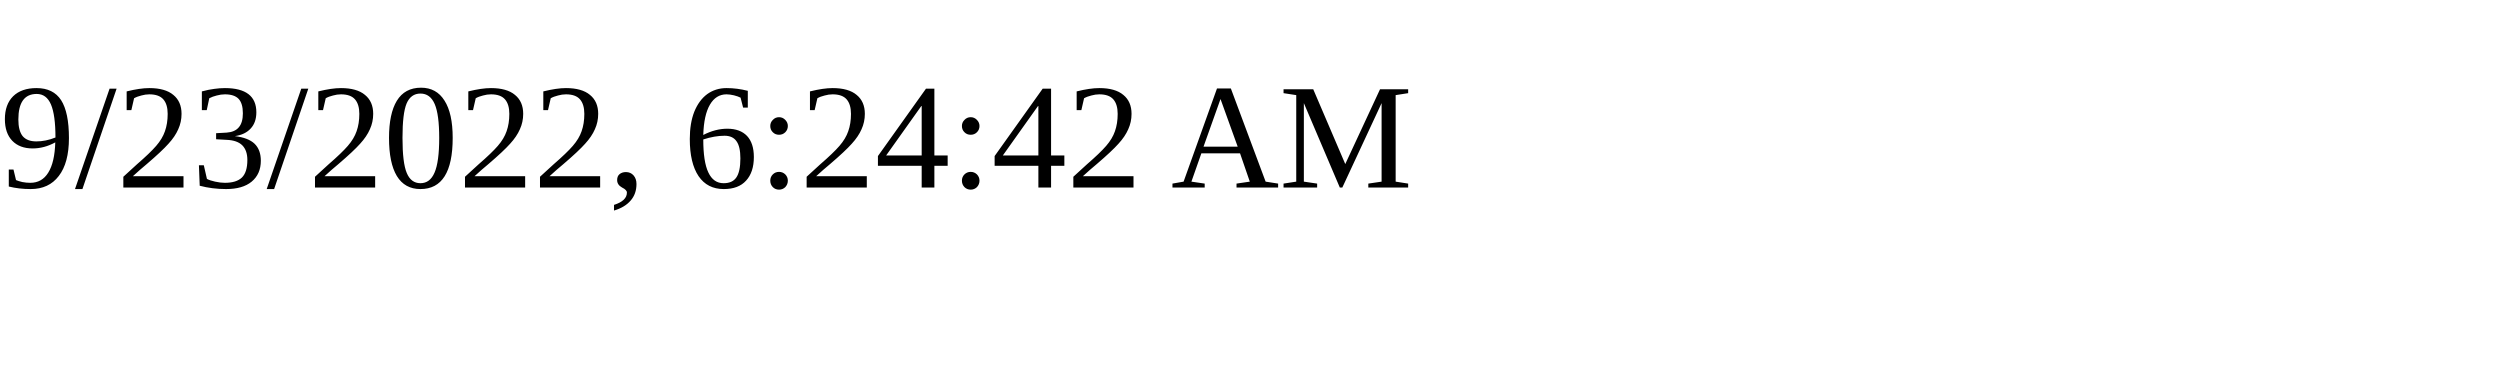
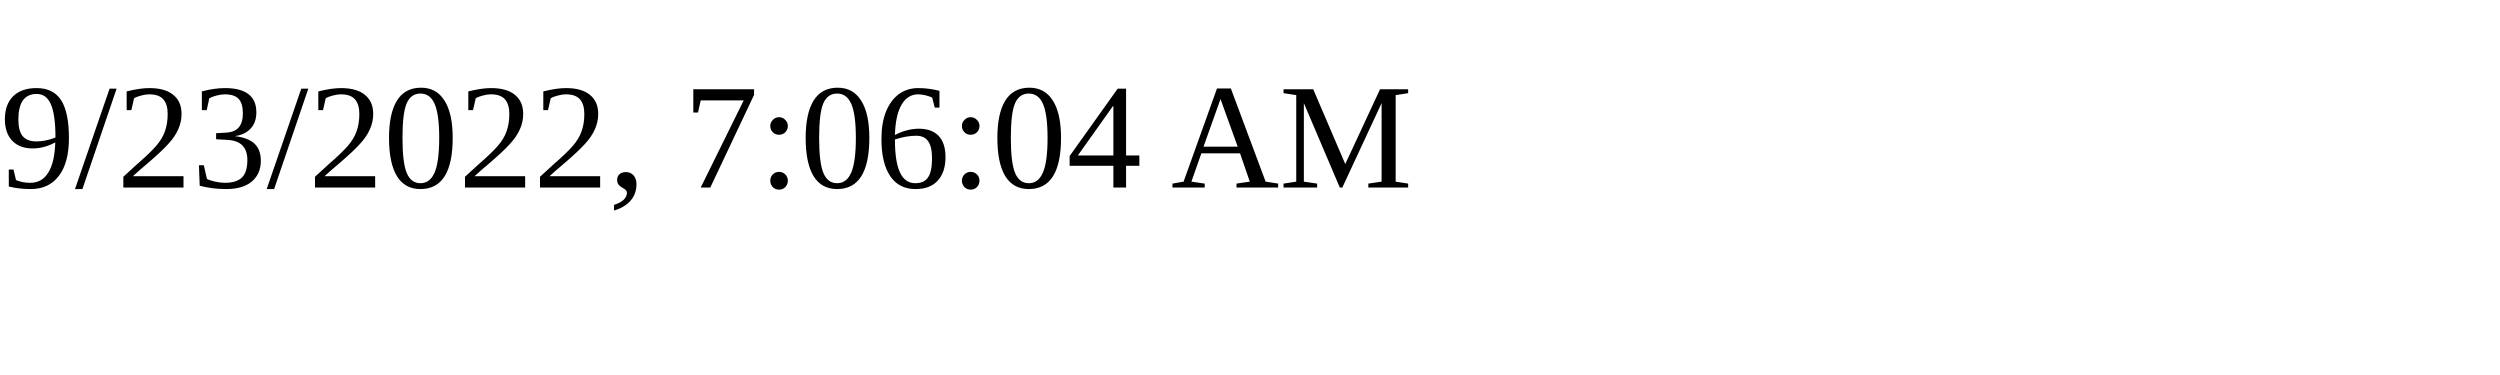
<svg xmlns="http://www.w3.org/2000/svg" height="30" width="200">
-   <text x="0" y="15">9/23/2022, 6:24:42 AM</text>
+   <text x="0" y="15">9/23/2022, 7:06:04 AM</text>
</svg>
